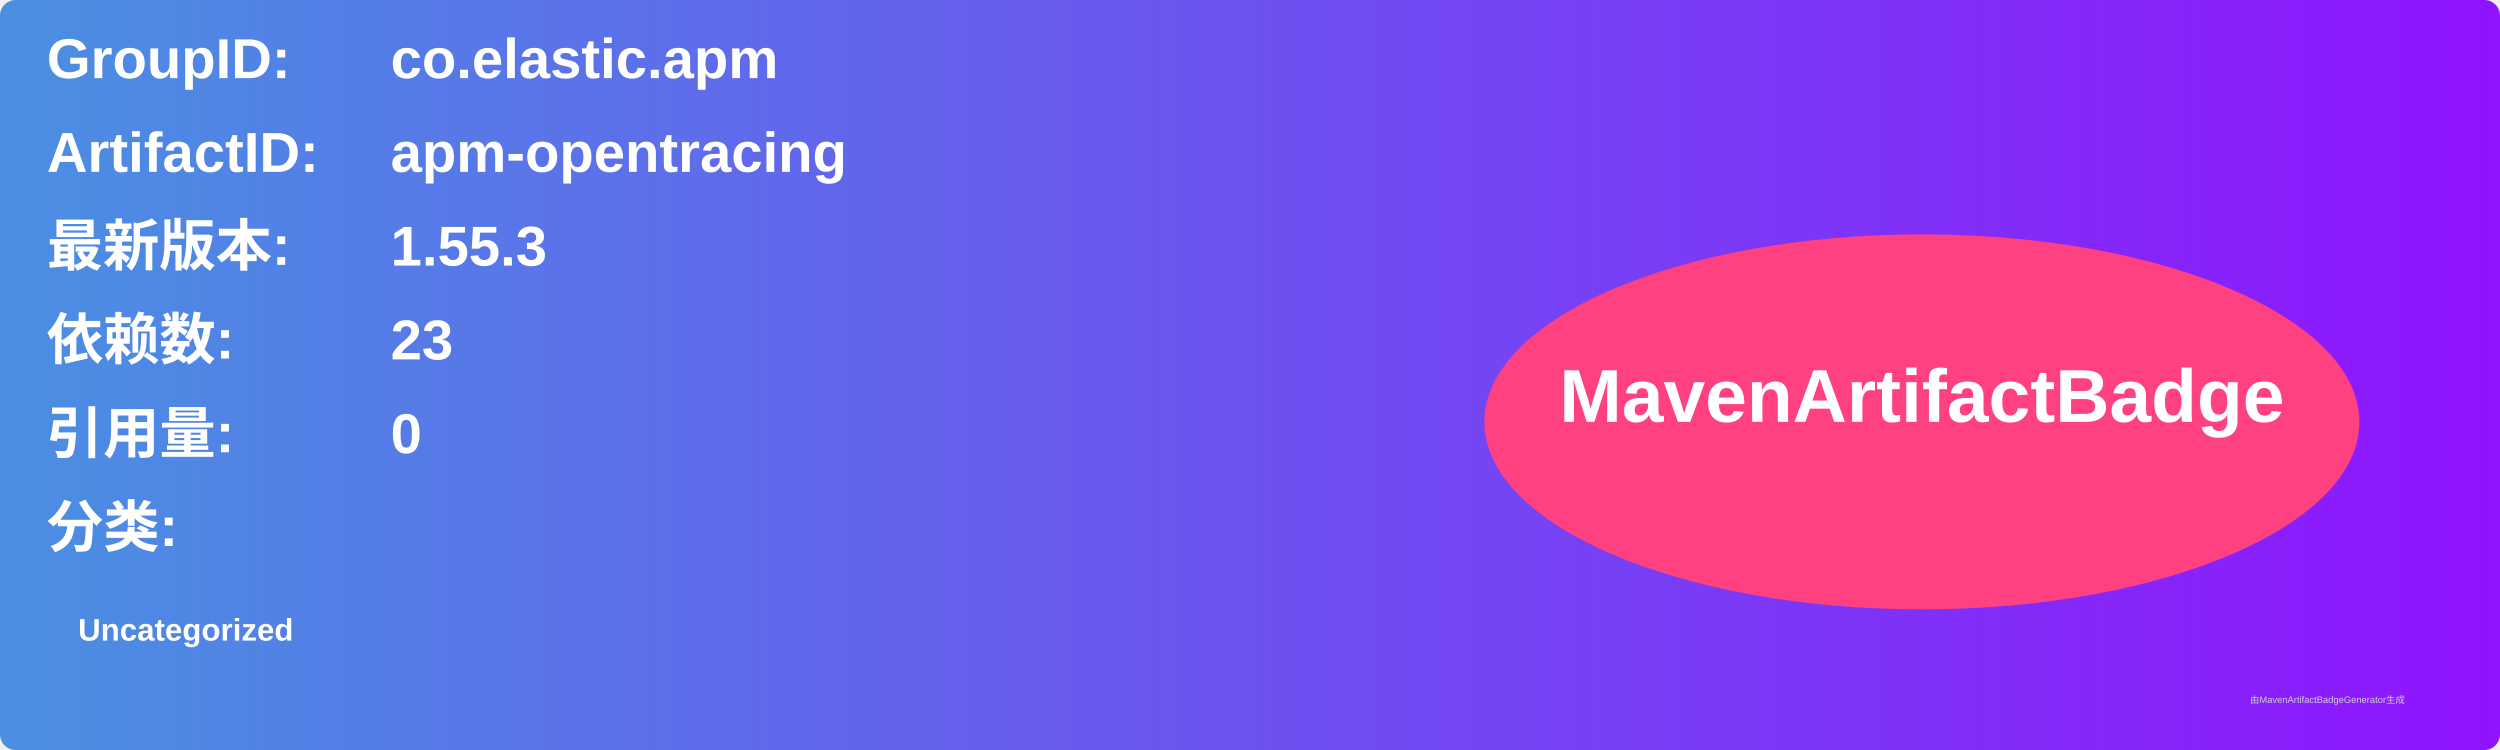
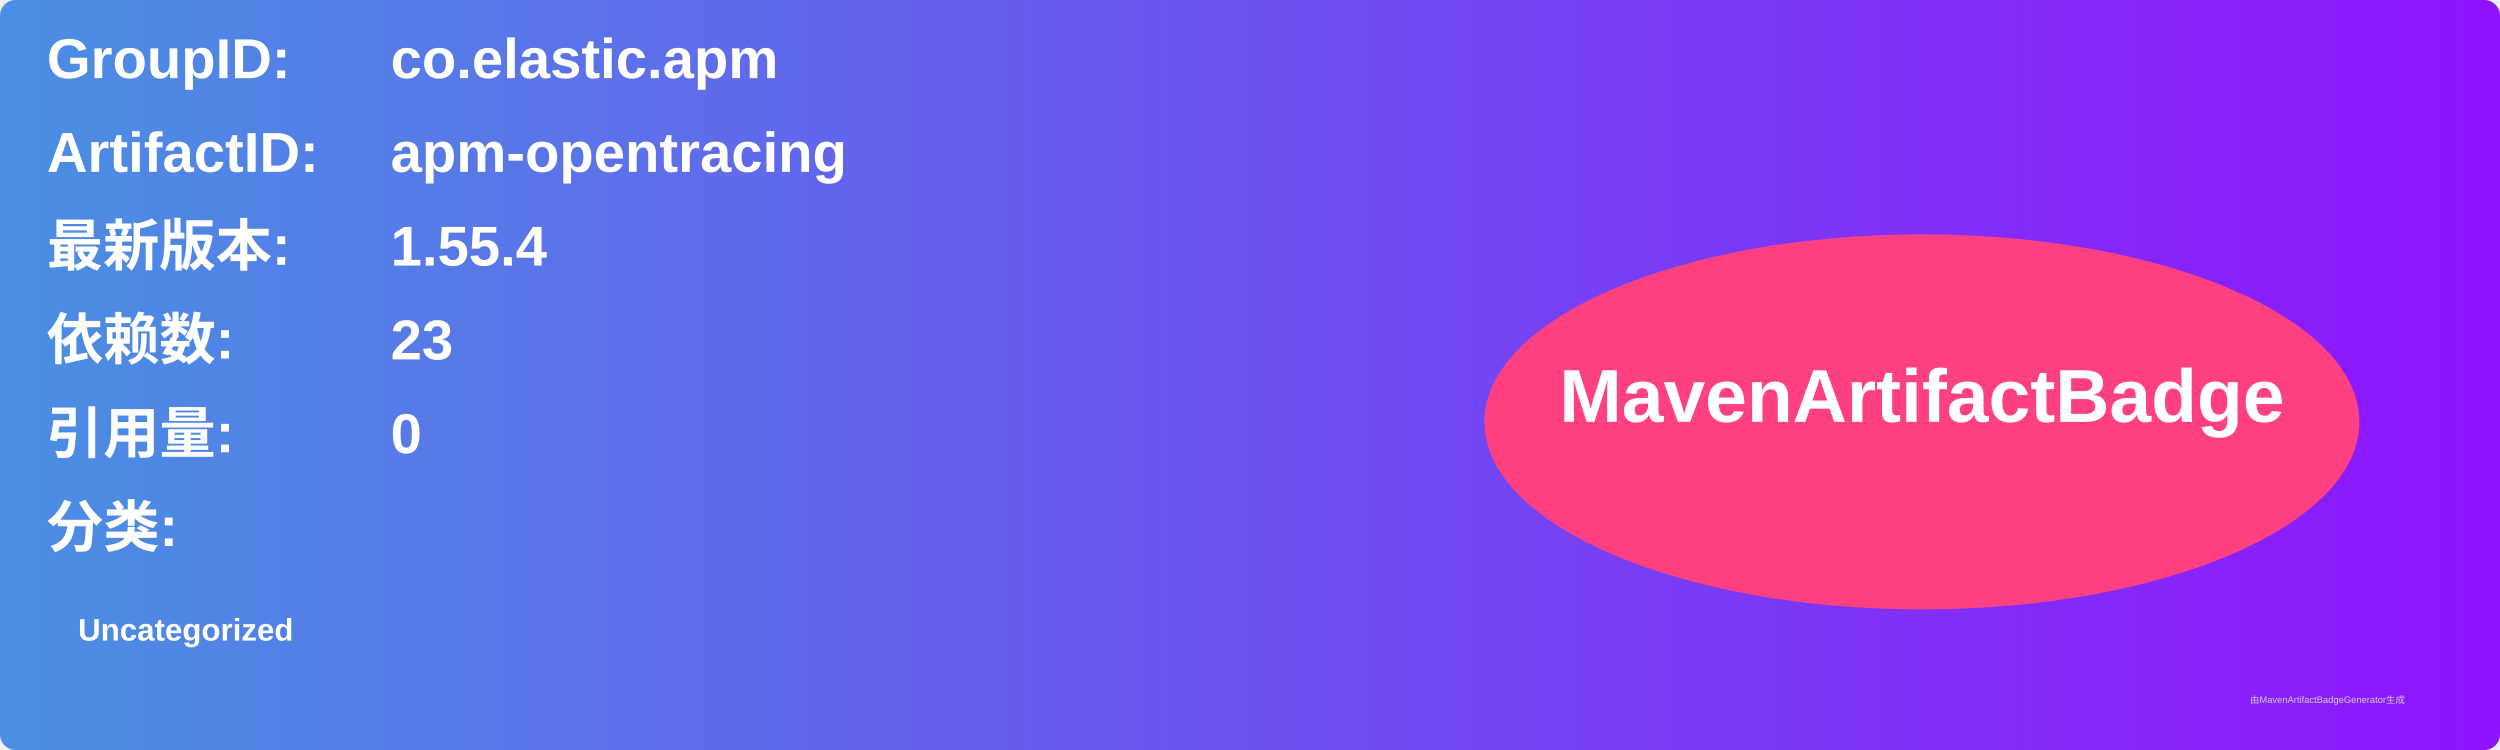
<svg xmlns="http://www.w3.org/2000/svg" width="800" height="240" viewBox="0 0 800 240">
  <linearGradient id="grad" x1="0%" y1="0%" x2="100%" y2="0%">
    <stop offset="0%" stop-color="#4a90e2" />
    <stop offset="100%" stop-color="#9013fe" />
  </linearGradient>
  <rect width="100%" height="100%" rx="5" ry="5" fill="url(#grad)" />
  <g transform="translate(15, 15)">
    <text x="0" y="10" font-family="Arial" font-size="18" fill="white" font-weight="bold" width="260">GroupID:</text>
    <text x="110" y="10" font-family="Arial" font-size="18" fill="white" font-weight="bold" width="460">co.elastic.apm</text>
    <text x="0" y="40" font-family="Arial" font-size="18" fill="white" font-weight="bold" width="260">ArtifactID:</text>
    <text x="110" y="40" font-family="Arial" font-size="18" fill="white" font-weight="bold" width="460">apm-opentracing</text>
    <text x="0" y="70" font-family="Arial" font-size="18" fill="white" font-weight="bold">最新版本:</text>
    <text x="110" y="70" font-family="Arial" font-size="18" fill="white" font-weight="bold">
-       <tspan font-weight="bold">1.55.3</tspan>
+       <tspan font-weight="bold">1.55.4</tspan>
    </text>
    <text x="0" y="100" font-family="Arial" font-size="18" fill="white" font-weight="bold">依赖数: </text>
    <text x="110" y="100" font-family="Arial" font-size="18" fill="white">
      <tspan font-weight="bold">23</tspan>
    </text>
    <text x="0" y="130" font-family="Arial" font-size="18" fill="white" font-weight="bold">引用量: </text>
    <text x="110" y="130" font-family="Arial" font-size="18" fill="white">
      <tspan font-weight="bold">0</tspan>
    </text>
    <text x="0" y="160" font-family="Arial" font-size="18" fill="white" font-weight="bold">分类:</text>
    <text x="10" y="190" font-family="Arial" font-size="10" fill="white">
      <tspan font-weight="bold">Uncategorized</tspan>
    </text>
    <ellipse cx="600" cy="120" rx="140" ry="60" fill="#ff4081" />
    <text x="600" y="120" text-anchor="middle" font-family="Arial" font-size="24" fill="white" font-weight="bold">MavenArtifactBadge</text>
  </g>
  <text x="720" y="225" font-family="Arial" font-size="3" fill="#d0d0d0">由MavenArtifactBadgeGenerator生成</text>
</svg>
